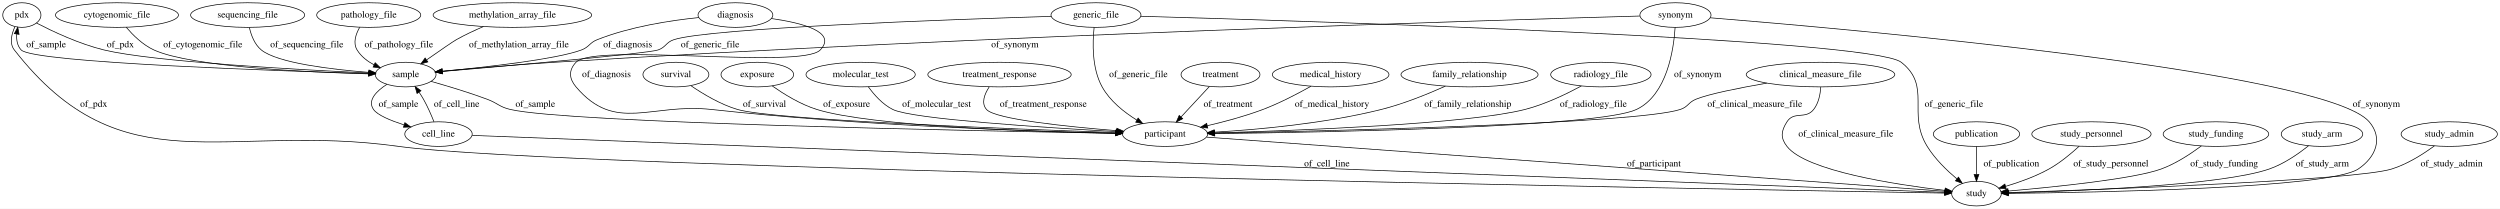
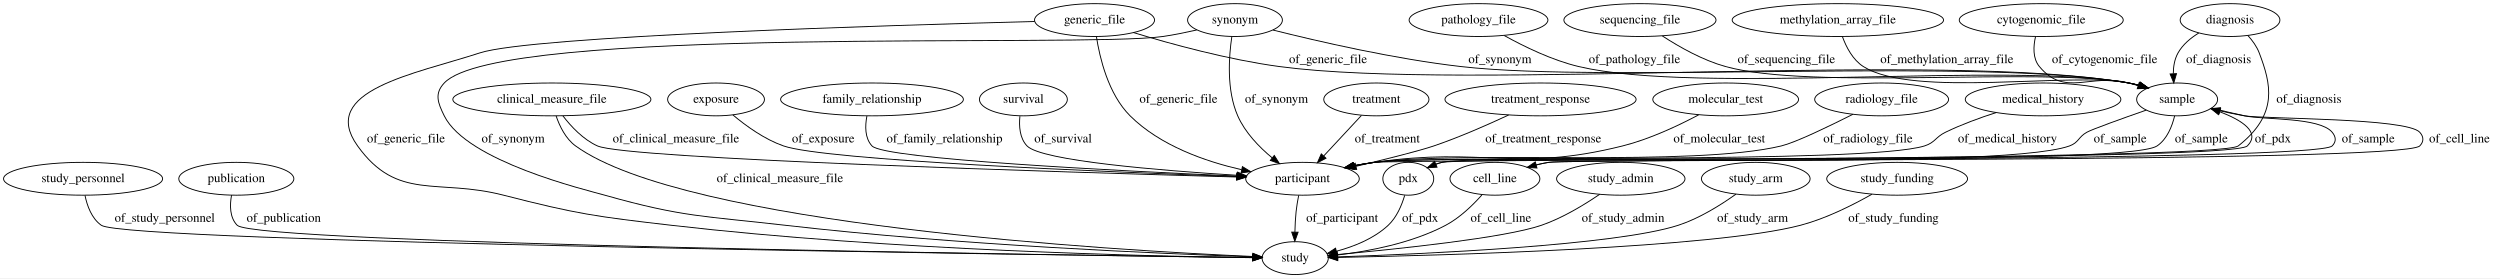
- <svg xmlns="http://www.w3.org/2000/svg" width="3654pt" height="305pt" viewBox="0.00 0.00 3654.14 305.00">
+ <svg xmlns="http://www.w3.org/2000/svg" width="2741pt" height="305pt" viewBox="0.00 0.00 2741.09 305.00">
  <g id="graph0" class="graph" transform="scale(1 1) rotate(0) translate(4 301)">
-     <polygon fill="#ffffff" stroke="transparent" points="-4,4 -4,-301 3650.141,-301 3650.141,4 -4,4" />
+     <polygon fill="#ffffff" stroke="transparent" points="-4,4 -4,-301 2737.092,-301 2737.092,4 -4,4" />
    <g id="node1" class="node">
-       <ellipse fill="none" stroke="#000000" cx="1779.947" cy="-192" rx="57.69" ry="18" />
-       <text text-anchor="middle" x="1779.947" y="-188.3" font-family="Times,serif" font-size="14.00" fill="#000000">treatment</text>
+       <ellipse fill="none" stroke="#000000" cx="2383.092" cy="-192" rx="44.393" ry="18" />
+       <text text-anchor="middle" x="2383.092" y="-188.3" font-family="Times,serif" font-size="14.00" fill="#000000">sample</text>
+     </g>
+     <g id="node2" class="node">
+       <ellipse fill="none" stroke="#000000" cx="1540.092" cy="-105" rx="27.895" ry="18" />
+       <text text-anchor="middle" x="1540.092" y="-101.3" font-family="Times,serif" font-size="14.00" fill="#000000">pdx</text>
+     </g>
+     <g id="edge29" class="edge">
+       <path fill="none" stroke="#000000" d="M2380.351,-173.973C2377.576,-162.472 2372.046,-148.386 2361.092,-141 2324.97,-116.644 1619.433,-133.266 1577.092,-123 1574.892,-122.467 1572.67,-121.79 1570.465,-121.012" />
+       <polygon fill="#000000" stroke="#000000" points="1571.605,-117.696 1561.027,-117.101 1568.925,-124.163 1571.605,-117.696" />
+       <text text-anchor="middle" x="2409.592" y="-144.8" font-family="Times,serif" font-size="14.00" fill="#000000">of_sample</text>
+     </g>
+     <g id="node3" class="node">
+       <ellipse fill="none" stroke="#000000" cx="1635.092" cy="-105" rx="49.291" ry="18" />
+       <text text-anchor="middle" x="1635.092" y="-101.3" font-family="Times,serif" font-size="14.00" fill="#000000">cell_line</text>
+     </g>
+     <g id="edge30" class="edge">
+       <path fill="none" stroke="#000000" d="M2420.649,-182.454C2432.299,-179.604 2445.2,-176.559 2457.092,-174 2478.311,-169.433 2539.231,-172.702 2553.092,-156 2557.35,-150.87 2557.757,-145.763 2553.092,-141 2536.394,-123.948 1717.659,-126.768 1694.092,-123 1689.629,-122.287 1685.034,-121.319 1680.472,-120.201" />
+       <polygon fill="#000000" stroke="#000000" points="1681.167,-116.763 1670.601,-117.552 1679.353,-123.524 1681.167,-116.763" />
+       <text text-anchor="middle" x="2592.592" y="-144.8" font-family="Times,serif" font-size="14.00" fill="#000000">of_sample</text>
+     </g>
+     <g id="node19" class="node">
+       <ellipse fill="none" stroke="#000000" cx="1424.092" cy="-105" rx="62.289" ry="18" />
+       <text text-anchor="middle" x="1424.092" y="-101.3" font-family="Times,serif" font-size="14.00" fill="#000000">participant</text>
+     </g>
+     <g id="edge31" class="edge">
+       <path fill="none" stroke="#000000" d="M2349.309,-180.312C2323.042,-171.125 2290.083,-159.339 2284.092,-156 2274.695,-150.762 2275.214,-144.648 2265.092,-141 2185.42,-112.282 1587.134,-133.46 1503.092,-123 1495.619,-122.07 1487.816,-120.742 1480.148,-119.222" />
+       <polygon fill="#000000" stroke="#000000" points="1480.691,-115.76 1470.185,-117.132 1479.254,-122.611 1480.691,-115.76" />
+       <text text-anchor="middle" x="2320.592" y="-144.8" font-family="Times,serif" font-size="14.00" fill="#000000">of_sample</text>
+     </g>
+     <g id="edge11" class="edge">
+       <path fill="none" stroke="#000000" d="M1561.025,-117.111C1566.125,-119.513 1571.676,-121.694 1577.092,-123 1600.942,-128.75 2442.923,-123.477 2460.092,-141 2475.002,-156.217 2453.695,-169.376 2429.748,-178.514" />
+       <polygon fill="#000000" stroke="#000000" points="2428.394,-175.281 2420.15,-181.936 2430.745,-181.875 2428.394,-175.281" />
+       <text text-anchor="middle" x="2488.092" y="-144.8" font-family="Times,serif" font-size="14.00" fill="#000000">of_pdx</text>
+     </g>
+     <g id="node17" class="node">
+       <ellipse fill="none" stroke="#000000" cx="1416.092" cy="-18" rx="36.294" ry="18" />
+       <text text-anchor="middle" x="1416.092" y="-14.3" font-family="Times,serif" font-size="14.00" fill="#000000">study</text>
+     </g>
+     <g id="edge10" class="edge">
+       <path fill="none" stroke="#000000" d="M1536.154,-86.811C1532.952,-75.977 1527.393,-62.69 1518.092,-54 1502.551,-39.48 1480.796,-30.762 1461.368,-25.553" />
+       <polygon fill="#000000" stroke="#000000" points="1462.011,-22.108 1451.466,-23.137 1460.352,-28.908 1462.011,-22.108" />
+       <text text-anchor="middle" x="1553.092" y="-57.8" font-family="Times,serif" font-size="14.00" fill="#000000">of_pdx</text>
+     </g>
+     <g id="edge13" class="edge">
+       <path fill="none" stroke="#000000" d="M1670.6,-117.564C1678.256,-119.784 1686.371,-121.774 1694.092,-123 1720.296,-127.161 2630.509,-122.063 2649.092,-141 2653.762,-145.758 2653.581,-151.071 2649.092,-156 2634.666,-171.842 2478.224,-170.458 2457.092,-174 2448.281,-175.477 2438.966,-177.428 2430.026,-179.5" />
+       <polygon fill="#000000" stroke="#000000" points="2429.048,-176.136 2420.14,-181.872 2430.681,-182.942 2429.048,-176.136" />
+       <text text-anchor="middle" x="2692.592" y="-144.8" font-family="Times,serif" font-size="14.00" fill="#000000">of_cell_line</text>
+     </g>
+     <g id="edge12" class="edge">
+       <path fill="none" stroke="#000000" d="M1620.843,-87.285C1610.871,-76.071 1596.601,-62.189 1581.092,-54 1544.085,-34.459 1497.052,-25.517 1462.677,-21.43" />
+       <polygon fill="#000000" stroke="#000000" points="1462.762,-17.918 1452.44,-20.311 1462.001,-24.877 1462.762,-17.918" />
+       <text text-anchor="middle" x="1641.592" y="-57.8" font-family="Times,serif" font-size="14.00" fill="#000000">of_cell_line</text>
+     </g>
+     <g id="node4" class="node">
+       <ellipse fill="none" stroke="#000000" cx="2236.092" cy="-192" rx="85.285" ry="18" />
+       <text text-anchor="middle" x="2236.092" y="-188.3" font-family="Times,serif" font-size="14.00" fill="#000000">medical_history</text>
+     </g>
+     <g id="edge19" class="edge">
+       <path fill="none" stroke="#000000" d="M2184.696,-177.622C2166.714,-171.836 2146.642,-164.504 2129.092,-156 2118.11,-150.678 2117.737,-144.652 2106.092,-141 2042.133,-120.944 1569.583,-131.486 1503.092,-123 1495.719,-122.059 1488.023,-120.74 1480.453,-119.238" />
+       <polygon fill="#000000" stroke="#000000" points="1481.115,-115.801 1470.61,-117.175 1479.679,-122.652 1481.115,-115.801" />
+       <text text-anchor="middle" x="2197.092" y="-144.8" font-family="Times,serif" font-size="14.00" fill="#000000">of_medical_history</text>
+     </g>
+     <g id="node5" class="node">
+       <ellipse fill="none" stroke="#000000" cx="781.092" cy="-192" rx="53.091" ry="18" />
+       <text text-anchor="middle" x="781.092" y="-188.3" font-family="Times,serif" font-size="14.00" fill="#000000">exposure</text>
+     </g>
+     <g id="edge9" class="edge">
+       <path fill="none" stroke="#000000" d="M799.591,-174.979C813.677,-163.148 834.156,-148.249 855.092,-141 900.832,-125.164 1208.868,-112.51 1351.665,-107.421" />
+       <polygon fill="#000000" stroke="#000000" points="1352.198,-110.905 1362.068,-107.054 1351.951,-103.909 1352.198,-110.905" />
+       <text text-anchor="middle" x="898.592" y="-144.8" font-family="Times,serif" font-size="14.00" fill="#000000">of_exposure</text>
+     </g>
+     <g id="node6" class="node">
+       <ellipse fill="none" stroke="#000000" cx="1617.092" cy="-279" rx="76.087" ry="18" />
+       <text text-anchor="middle" x="1617.092" y="-275.3" font-family="Times,serif" font-size="14.00" fill="#000000">pathology_file</text>
+     </g>
+     <g id="edge4" class="edge">
+       <path fill="none" stroke="#000000" d="M1645.345,-262.007C1666.907,-250.023 1697.797,-234.921 1727.092,-228 1857.561,-197.178 2198.166,-233.819 2330.092,-210 2333.801,-209.33 2337.602,-208.451 2341.383,-207.44" />
+       <polygon fill="#000000" stroke="#000000" points="2342.672,-210.708 2351.265,-204.512 2340.683,-203.997 2342.672,-210.708" />
+       <text text-anchor="middle" x="1788.092" y="-231.8" font-family="Times,serif" font-size="14.00" fill="#000000">of_pathology_file</text>
+     </g>
+     <g id="node7" class="node">
+       <ellipse fill="none" stroke="#000000" cx="87.092" cy="-105" rx="87.185" ry="18" />
+       <text text-anchor="middle" x="87.092" y="-101.3" font-family="Times,serif" font-size="14.00" fill="#000000">study_personnel</text>
+     </g>
+     <g id="edge34" class="edge">
+       <path fill="none" stroke="#000000" d="M89.179,-86.788C91.525,-75.363 96.507,-61.434 107.092,-54 133.446,-35.492 1139.118,-21.538 1369.434,-18.581" />
+       <polygon fill="#000000" stroke="#000000" points="1369.543,-22.081 1379.497,-18.453 1369.454,-15.081 1369.543,-22.081" />
+       <text text-anchor="middle" x="176.592" y="-57.8" font-family="Times,serif" font-size="14.00" fill="#000000">of_study_personnel</text>
+     </g>
+     <g id="node8" class="node">
+       <ellipse fill="none" stroke="#000000" cx="255.092" cy="-105" rx="63.089" ry="18" />
+       <text text-anchor="middle" x="255.092" y="-101.3" font-family="Times,serif" font-size="14.00" fill="#000000">publication</text>
+     </g>
+     <g id="edge28" class="edge">
+       <path fill="none" stroke="#000000" d="M249.873,-87.041C247.866,-76.017 247.749,-62.439 256.092,-54 275.987,-33.877 1154.693,-21.344 1369.221,-18.58" />
+       <polygon fill="#000000" stroke="#000000" points="1369.557,-22.076 1379.511,-18.449 1369.467,-15.077 1369.557,-22.076" />
+       <text text-anchor="middle" x="307.092" y="-57.8" font-family="Times,serif" font-size="14.00" fill="#000000">of_publication</text>
+     </g>
+     <g id="node9" class="node">
+       <ellipse fill="none" stroke="#000000" cx="952.092" cy="-192" rx="100.182" ry="18" />
+       <text text-anchor="middle" x="952.092" y="-188.3" font-family="Times,serif" font-size="14.00" fill="#000000">family_relationship</text>
+     </g>
+     <g id="edge33" class="edge">
+       <path fill="none" stroke="#000000" d="M946.501,-173.729C944.397,-162.864 944.148,-149.573 952.092,-141 965.468,-126.566 1223.117,-113.576 1351.975,-107.951" />
+       <polygon fill="#000000" stroke="#000000" points="1352.313,-111.439 1362.153,-107.51 1352.011,-104.446 1352.313,-111.439" />
+       <text text-anchor="middle" x="1031.592" y="-144.8" font-family="Times,serif" font-size="14.00" fill="#000000">of_family_relationship</text>
+     </g>
+     <g id="node10" class="node">
+       <ellipse fill="none" stroke="#000000" cx="601.092" cy="-192" rx="108.581" ry="18" />
+       <text text-anchor="middle" x="601.092" y="-188.3" font-family="Times,serif" font-size="14.00" fill="#000000">clinical_measure_file</text>
+     </g>
+     <g id="edge3" class="edge">
+       <path fill="none" stroke="#000000" d="M605.745,-173.865C609.591,-162.624 616.227,-148.872 627.092,-141 747.278,-53.923 1218.344,-26.463 1369.285,-19.808" />
+       <polygon fill="#000000" stroke="#000000" points="1369.75,-23.291 1379.59,-19.364 1369.449,-16.297 1369.75,-23.291" />
+       <text text-anchor="middle" x="851.092" y="-101.3" font-family="Times,serif" font-size="14.00" fill="#000000">of_clinical_measure_file</text>
+     </g>
+     <g id="edge2" class="edge">
+       <path fill="none" stroke="#000000" d="M613.214,-173.939C622.165,-162.266 635.475,-147.992 651.092,-141 682.721,-126.841 1165.592,-112.118 1351.708,-106.939" />
+       <polygon fill="#000000" stroke="#000000" points="1352.041,-110.432 1361.941,-106.656 1351.848,-103.434 1352.041,-110.432" />
+       <text text-anchor="middle" x="737.092" y="-144.8" font-family="Times,serif" font-size="14.00" fill="#000000">of_clinical_measure_file</text>
+     </g>
+     <g id="node11" class="node">
+       <ellipse fill="none" stroke="#000000" cx="1118.092" cy="-192" rx="48.192" ry="18" />
+       <text text-anchor="middle" x="1118.092" y="-188.3" font-family="Times,serif" font-size="14.00" fill="#000000">survival</text>
+     </g>
+     <g id="edge6" class="edge">
+       <path fill="none" stroke="#000000" d="M1114.283,-173.646C1113.162,-162.75 1113.972,-149.455 1122.092,-141 1137.798,-124.647 1268.387,-114.031 1352.623,-108.816" />
+       <polygon fill="#000000" stroke="#000000" points="1352.886,-112.307 1362.655,-108.207 1352.461,-105.32 1352.886,-112.307" />
+       <text text-anchor="middle" x="1161.592" y="-144.8" font-family="Times,serif" font-size="14.00" fill="#000000">of_survival</text>
+     </g>
+     <g id="node12" class="node">
+       <ellipse fill="none" stroke="#000000" cx="1773.092" cy="-105" rx="70.388" ry="18" />
+       <text text-anchor="middle" x="1773.092" y="-101.3" font-family="Times,serif" font-size="14.00" fill="#000000">study_admin</text>
+     </g>
+     <g id="edge35" class="edge">
+       <path fill="none" stroke="#000000" d="M1749.968,-87.988C1733.116,-76.48 1709.27,-61.975 1686.092,-54 1645.768,-40.126 1528.255,-27.933 1462.325,-21.938" />
+       <polygon fill="#000000" stroke="#000000" points="1462.479,-18.438 1452.207,-21.03 1461.853,-25.41 1462.479,-18.438" />
+       <text text-anchor="middle" x="1775.592" y="-57.8" font-family="Times,serif" font-size="14.00" fill="#000000">of_study_admin</text>
+     </g>
+     <g id="node13" class="node">
+       <ellipse fill="none" stroke="#000000" cx="1921.092" cy="-105" rx="59.59" ry="18" />
+       <text text-anchor="middle" x="1921.092" y="-101.3" font-family="Times,serif" font-size="14.00" fill="#000000">study_arm</text>
+     </g>
+     <g id="edge32" class="edge">
+       <path fill="none" stroke="#000000" d="M1899.369,-88.143C1882.952,-76.392 1859.343,-61.524 1836.092,-54 1767.721,-31.875 1557.078,-22.51 1462.686,-19.348" />
+       <polygon fill="#000000" stroke="#000000" points="1462.683,-15.846 1452.574,-19.018 1462.454,-22.842 1462.683,-15.846" />
+       <text text-anchor="middle" x="1917.592" y="-57.8" font-family="Times,serif" font-size="14.00" fill="#000000">of_study_arm</text>
+     </g>
+     <g id="node14" class="node">
+       <ellipse fill="none" stroke="#000000" cx="1196.092" cy="-279" rx="65.789" ry="18" />
+       <text text-anchor="middle" x="1196.092" y="-275.3" font-family="Times,serif" font-size="14.00" fill="#000000">generic_file</text>
+     </g>
+     <g id="edge21" class="edge">
+       <path fill="none" stroke="#000000" d="M1238.707,-265.287C1279.409,-252.91 1342.723,-235.526 1399.092,-228 1604.2,-200.614 2126.267,-245.695 2330.092,-210 2333.804,-209.35 2337.608,-208.484 2341.39,-207.482" />
+       <polygon fill="#000000" stroke="#000000" points="2342.673,-210.753 2351.275,-204.568 2340.694,-204.038 2342.673,-210.753" />
+       <text text-anchor="middle" x="1452.092" y="-231.8" font-family="Times,serif" font-size="14.00" fill="#000000">of_generic_file</text>
+     </g>
+     <g id="edge22" class="edge">
+       <path fill="none" stroke="#000000" d="M1130.415,-277.421C972.21,-273.344 578.852,-261.47 522.092,-243 450.92,-219.839 344.443,-201.8 388.092,-141 431.862,-80.033 475.401,-105.676 548.092,-87 628.562,-66.326 649.559,-63.535 732.092,-54 970.694,-26.434 1258.587,-19.956 1369.455,-18.45" />
+       <polygon fill="#000000" stroke="#000000" points="1369.67,-21.948 1379.624,-18.319 1369.58,-14.948 1369.67,-21.948" />
+       <text text-anchor="middle" x="441.092" y="-144.8" font-family="Times,serif" font-size="14.00" fill="#000000">of_generic_file</text>
+     </g>
+     <g id="edge23" class="edge">
+       <path fill="none" stroke="#000000" d="M1198.148,-260.926C1201.705,-237.792 1211.1,-197.859 1235.092,-174 1267.859,-141.416 1317.23,-124.083 1357.296,-114.939" />
+       <polygon fill="#000000" stroke="#000000" points="1358.229,-118.318 1367.266,-112.787 1356.752,-111.476 1358.229,-118.318" />
+       <text text-anchor="middle" x="1288.092" y="-188.3" font-family="Times,serif" font-size="14.00" fill="#000000">of_generic_file</text>
+     </g>
+     <g id="node15" class="node">
+       <ellipse fill="none" stroke="#000000" cx="1794.092" cy="-279" rx="83.386" ry="18" />
+       <text text-anchor="middle" x="1794.092" y="-275.3" font-family="Times,serif" font-size="14.00" fill="#000000">sequencing_file</text>
+     </g>
+     <g id="edge15" class="edge">
+       <path fill="none" stroke="#000000" d="M1818.678,-261.582C1836.901,-249.72 1862.854,-234.955 1888.092,-228 1982.863,-201.883 2233.449,-227.991 2330.092,-210 2333.747,-209.32 2337.492,-208.441 2341.22,-207.438" />
+       <polygon fill="#000000" stroke="#000000" points="2342.38,-210.745 2350.972,-204.545 2340.389,-204.034 2342.38,-210.745" />
+       <text text-anchor="middle" x="1954.592" y="-231.8" font-family="Times,serif" font-size="14.00" fill="#000000">of_sequencing_file</text>
+     </g>
+     <g id="node16" class="node">
+       <ellipse fill="none" stroke="#000000" cx="2441.092" cy="-279" rx="54.691" ry="18" />
+       <text text-anchor="middle" x="2441.092" y="-275.3" font-family="Times,serif" font-size="14.00" fill="#000000">diagnosis</text>
+     </g>
+     <g id="edge7" class="edge">
+       <path fill="none" stroke="#000000" d="M2406.801,-264.793C2397.849,-259.348 2389.267,-252.175 2384.092,-243 2380.264,-236.212 2378.949,-228.065 2378.873,-220.294" />
+       <polygon fill="#000000" stroke="#000000" points="2382.379,-220.267 2379.416,-210.095 2375.389,-219.895 2382.379,-220.267" />
+       <text text-anchor="middle" x="2428.592" y="-231.8" font-family="Times,serif" font-size="14.00" fill="#000000">of_diagnosis</text>
+     </g>
+     <g id="edge8" class="edge">
+       <path fill="none" stroke="#000000" d="M2460.634,-262.094C2465.669,-256.573 2470.418,-250.035 2473.092,-243 2485.923,-209.253 2494.696,-176.024 2450.092,-141 2429.399,-124.751 1529.209,-126.189 1503.092,-123 1495.617,-122.087 1487.812,-120.769 1480.144,-119.254" />
+       <polygon fill="#000000" stroke="#000000" points="1480.686,-115.792 1470.181,-117.169 1479.252,-122.644 1480.686,-115.792" />
+       <text text-anchor="middle" x="2527.592" y="-188.3" font-family="Times,serif" font-size="14.00" fill="#000000">of_diagnosis</text>
+     </g>
+     <g id="node18" class="node">
+       <ellipse fill="none" stroke="#000000" cx="1505.092" cy="-192" rx="57.69" ry="18" />
+       <text text-anchor="middle" x="1505.092" y="-188.3" font-family="Times,serif" font-size="14.00" fill="#000000">treatment</text>
+     </g>
+     <g id="edge24" class="edge">
+       <path fill="none" stroke="#000000" d="M1488.701,-174.394C1476.843,-161.659 1460.651,-144.267 1447.444,-130.081" />
+       <polygon fill="#000000" stroke="#000000" points="1449.835,-127.514 1440.459,-122.58 1444.712,-132.284 1449.835,-127.514" />
+       <text text-anchor="middle" x="1517.092" y="-144.8" font-family="Times,serif" font-size="14.00" fill="#000000">of_treatment</text>
+     </g>
+     <g id="edge14" class="edge">
+       <path fill="none" stroke="#000000" d="M1419.916,-86.778C1418.789,-81.113 1417.711,-74.825 1417.092,-69 1416.325,-61.782 1415.947,-53.957 1415.787,-46.655" />
+       <polygon fill="#000000" stroke="#000000" points="1419.285,-46.427 1415.689,-36.461 1412.286,-46.494 1419.285,-46.427" />
+       <text text-anchor="middle" x="1467.592" y="-57.8" font-family="Times,serif" font-size="14.00" fill="#000000">of_participant</text>
+     </g>
+     <g id="node20" class="node">
+       <ellipse fill="none" stroke="#000000" cx="2076.092" cy="-105" rx="77.187" ry="18" />
+       <text text-anchor="middle" x="2076.092" y="-101.3" font-family="Times,serif" font-size="14.00" fill="#000000">study_funding</text>
+     </g>
+     <g id="edge20" class="edge">
+       <path fill="none" stroke="#000000" d="M2048.44,-88.046C2027.688,-76.248 1998.142,-61.362 1970.092,-54 1874.829,-28.998 1578.595,-20.972 1462.98,-18.751" />
+       <polygon fill="#000000" stroke="#000000" points="1462.755,-15.247 1452.692,-18.56 1462.625,-22.245 1462.755,-15.247" />
+       <text text-anchor="middle" x="2072.092" y="-57.8" font-family="Times,serif" font-size="14.00" fill="#000000">of_study_funding</text>
+     </g>
+     <g id="node21" class="node">
+       <ellipse fill="none" stroke="#000000" cx="1685.092" cy="-192" rx="104.782" ry="18" />
+       <text text-anchor="middle" x="1685.092" y="-188.3" font-family="Times,serif" font-size="14.00" fill="#000000">treatment_response</text>
+     </g>
+     <g id="edge17" class="edge">
+       <path fill="none" stroke="#000000" d="M1650.11,-174.929C1627.17,-164.192 1596.306,-150.602 1568.092,-141 1552.229,-135.602 1515.323,-126.398 1482.846,-118.648" />
+       <polygon fill="#000000" stroke="#000000" points="1483.475,-115.2 1472.937,-116.295 1481.858,-122.011 1483.475,-115.2" />
+       <text text-anchor="middle" x="1688.092" y="-144.8" font-family="Times,serif" font-size="14.00" fill="#000000">of_treatment_response</text>
+     </g>
+     <g id="node22" class="node">
+       <ellipse fill="none" stroke="#000000" cx="2011.092" cy="-279" rx="115.88" ry="18" />
+       <text text-anchor="middle" x="2011.092" y="-275.3" font-family="Times,serif" font-size="14.00" fill="#000000">methylation_array_file</text>
+     </g>
+     <g id="edge16" class="edge">
+       <path fill="none" stroke="#000000" d="M2016.135,-260.738C2020.314,-249.292 2027.492,-235.358 2039.092,-228 2093.805,-193.297 2266.525,-222.528 2330.092,-210 2333.739,-209.281 2337.479,-208.375 2341.204,-207.355" />
+       <polygon fill="#000000" stroke="#000000" points="2342.376,-210.657 2350.95,-204.433 2340.366,-203.952 2342.376,-210.657" />
+       <text text-anchor="middle" x="2130.592" y="-231.8" font-family="Times,serif" font-size="14.00" fill="#000000">of_methylation_array_file</text>
+     </g>
+     <g id="node23" class="node">
+       <ellipse fill="none" stroke="#000000" cx="1888.092" cy="-192" rx="79.886" ry="18" />
+       <text text-anchor="middle" x="1888.092" y="-188.3" font-family="Times,serif" font-size="14.00" fill="#000000">molecular_test</text>
+     </g>
+     <g id="edge18" class="edge">
+       <path fill="none" stroke="#000000" d="M1858.464,-175.077C1836.267,-163.295 1804.743,-148.414 1775.092,-141 1657.557,-111.611 1622.973,-140.512 1503.092,-123 1495.915,-121.952 1488.425,-120.595 1481.037,-119.098" />
+       <polygon fill="#000000" stroke="#000000" points="1481.576,-115.634 1471.068,-116.984 1480.124,-122.482 1481.576,-115.634" />
+       <text text-anchor="middle" x="1881.092" y="-144.8" font-family="Times,serif" font-size="14.00" fill="#000000">of_molecular_test</text>
+     </g>
+     <g id="node24" class="node">
+       <ellipse fill="none" stroke="#000000" cx="2059.092" cy="-192" rx="73.387" ry="18" />
+       <text text-anchor="middle" x="2059.092" y="-188.3" font-family="Times,serif" font-size="14.00" fill="#000000">radiology_file</text>
+     </g>
+     <g id="edge5" class="edge">
+       <path fill="none" stroke="#000000" d="M2027.602,-175.714C2000.979,-162.262 1964.744,-144.785 1949.092,-141 1852.679,-117.688 1601.419,-136.073 1503.092,-123 1495.724,-122.02 1488.031,-120.678 1480.462,-119.165" />
+       <polygon fill="#000000" stroke="#000000" points="1481.127,-115.728 1470.621,-117.093 1479.685,-122.578 1481.127,-115.728" />
+       <text text-anchor="middle" x="2044.092" y="-144.8" font-family="Times,serif" font-size="14.00" fill="#000000">of_radiology_file</text>
+     </g>
+     <g id="node25" class="node">
+       <ellipse fill="none" stroke="#000000" cx="2234.092" cy="-279" rx="89.885" ry="18" />
+       <text text-anchor="middle" x="2234.092" y="-275.3" font-family="Times,serif" font-size="14.00" fill="#000000">cytogenomic_file</text>
+     </g>
+     <g id="edge1" class="edge">
+       <path fill="none" stroke="#000000" d="M2227.87,-261.02C2225.372,-250.265 2224.606,-236.987 2232.092,-228 2260.437,-193.975 2287.235,-221.15 2330.092,-210 2333.438,-209.13 2336.878,-208.153 2340.32,-207.118" />
+       <polygon fill="#000000" stroke="#000000" points="2341.471,-210.425 2349.955,-204.079 2339.365,-203.749 2341.471,-210.425" />
+       <text text-anchor="middle" x="2303.592" y="-231.8" font-family="Times,serif" font-size="14.00" fill="#000000">of_cytogenomic_file</text>
    </g>
    <g id="node26" class="node">
-       <ellipse fill="none" stroke="#000000" cx="1698.947" cy="-105" rx="62.289" ry="18" />
-       <text text-anchor="middle" x="1698.947" y="-101.3" font-family="Times,serif" font-size="14.00" fill="#000000">participant</text>
-     </g>
-     <g id="edge33" class="edge">
-       <path fill="none" stroke="#000000" d="M1763.556,-174.394C1751.699,-161.659 1735.506,-144.267 1722.299,-130.081" />
-       <polygon fill="#000000" stroke="#000000" points="1724.691,-127.514 1715.315,-122.58 1719.567,-132.284 1724.691,-127.514" />
-       <text text-anchor="middle" x="1790.947" y="-144.8" font-family="Times,serif" font-size="14.00" fill="#000000">of_treatment</text>
-     </g>
-     <g id="node2" class="node">
-       <ellipse fill="none" stroke="#000000" cx="1070.947" cy="-279" rx="54.691" ry="18" />
-       <text text-anchor="middle" x="1070.947" y="-275.3" font-family="Times,serif" font-size="14.00" fill="#000000">diagnosis</text>
-     </g>
-     <g id="node6" class="node">
-       <ellipse fill="none" stroke="#000000" cx="588.947" cy="-192" rx="44.393" ry="18" />
-       <text text-anchor="middle" x="588.947" y="-188.3" font-family="Times,serif" font-size="14.00" fill="#000000">sample</text>
-     </g>
-     <g id="edge17" class="edge">
-       <path fill="none" stroke="#000000" d="M1017.465,-275.337C975.799,-271.106 917.135,-262.087 868.947,-243 857.601,-238.506 857.375,-232.282 845.947,-228 809.78,-214.447 706.779,-202.9 642.69,-196.751" />
-       <polygon fill="#000000" stroke="#000000" points="642.652,-193.232 632.367,-195.775 641.993,-200.201 642.652,-193.232" />
-       <text text-anchor="middle" x="913.447" y="-231.8" font-family="Times,serif" font-size="14.00" fill="#000000">of_diagnosis</text>
-     </g>
-     <g id="edge18" class="edge">
-       <path fill="none" stroke="#000000" d="M1123.536,-273.9C1167.787,-267.666 1220.13,-254.484 1194.947,-228 1167.58,-199.217 865.316,-238.783 837.947,-210 826.922,-198.405 827.606,-186.208 837.947,-174 895.613,-105.928 947.27,-150.767 1035.947,-141 1249.712,-117.456 1504.024,-109.109 1626.256,-106.312" />
-       <polygon fill="#000000" stroke="#000000" points="1626.683,-109.804 1636.603,-106.082 1626.527,-102.806 1626.683,-109.804" />
-       <text text-anchor="middle" x="882.447" y="-188.3" font-family="Times,serif" font-size="14.00" fill="#000000">of_diagnosis</text>
-     </g>
-     <g id="node3" class="node">
-       <ellipse fill="none" stroke="#000000" cx="1940.947" cy="-192" rx="85.285" ry="18" />
-       <text text-anchor="middle" x="1940.947" y="-188.3" font-family="Times,serif" font-size="14.00" fill="#000000">medical_history</text>
-     </g>
-     <g id="edge8" class="edge">
-       <path fill="none" stroke="#000000" d="M1912.297,-175.012C1892.949,-164.104 1866.546,-150.291 1841.947,-141 1815.942,-131.177 1786.27,-123.21 1760.72,-117.292" />
-       <polygon fill="#000000" stroke="#000000" points="1761.307,-113.837 1750.782,-115.044 1759.763,-120.664 1761.307,-113.837" />
-       <text text-anchor="middle" x="1942.947" y="-144.8" font-family="Times,serif" font-size="14.00" fill="#000000">of_medical_history</text>
-     </g>
-     <g id="node4" class="node">
-       <ellipse fill="none" stroke="#000000" cx="27.948" cy="-279" rx="27.895" ry="18" />
-       <text text-anchor="middle" x="27.948" y="-275.3" font-family="Times,serif" font-size="14.00" fill="#000000">pdx</text>
-     </g>
-     <g id="edge14" class="edge">
-       <path fill="none" stroke="#000000" d="M49.318,-267.342C72.758,-255.178 111.855,-236.693 147.947,-228 219.969,-210.654 433.797,-199.011 534.868,-194.323" />
-       <polygon fill="#000000" stroke="#000000" points="535.043,-197.819 544.872,-193.865 534.722,-190.826 535.043,-197.819" />
-       <text text-anchor="middle" x="171.947" y="-231.8" font-family="Times,serif" font-size="14.00" fill="#000000">of_pdx</text>
-     </g>
-     <g id="node18" class="node">
-       <ellipse fill="none" stroke="#000000" cx="2884.948" cy="-18" rx="36.294" ry="18" />
-       <text text-anchor="middle" x="2884.948" y="-14.3" font-family="Times,serif" font-size="14.00" fill="#000000">study</text>
-     </g>
-     <g id="edge13" class="edge">
-       <path fill="none" stroke="#000000" d="M17.747,-261.812C12.846,-251.095 9.482,-237.57 16.948,-228 175.343,-24.956 323.902,-122.609 578.947,-87 810,-54.741 2530.534,-24.048 2837.996,-18.79" />
-       <polygon fill="#000000" stroke="#000000" points="2838.394,-22.284 2848.332,-18.614 2838.274,-15.285 2838.394,-22.284" />
-       <text text-anchor="middle" x="132.947" y="-144.8" font-family="Times,serif" font-size="14.00" fill="#000000">of_pdx</text>
-     </g>
-     <g id="node5" class="node">
-       <ellipse fill="none" stroke="#000000" cx="2143.948" cy="-192" rx="100.182" ry="18" />
-       <text text-anchor="middle" x="2143.948" y="-188.3" font-family="Times,serif" font-size="14.00" fill="#000000">family_relationship</text>
-     </g>
-     <g id="edge31" class="edge">
-       <path fill="none" stroke="#000000" d="M2108.639,-175.112C2083.17,-163.663 2047.657,-149.177 2014.947,-141 1932.829,-120.472 1835.745,-111.62 1771.066,-107.821" />
-       <polygon fill="#000000" stroke="#000000" points="1771.152,-104.321 1760.971,-107.254 1770.759,-111.31 1771.152,-104.321" />
-       <text text-anchor="middle" x="2141.448" y="-144.8" font-family="Times,serif" font-size="14.00" fill="#000000">of_family_relationship</text>
-     </g>
-     <g id="edge22" class="edge">
-       <path fill="none" stroke="#000000" d="M544.592,-193.203C414.937,-196.932 44.589,-209.192 26.948,-228 21.176,-234.153 19.838,-242.79 20.434,-251.208" />
-       <polygon fill="#000000" stroke="#000000" points="16.988,-251.828 21.951,-261.189 23.908,-250.776 16.988,-251.828" />
-       <text text-anchor="middle" x="63.447" y="-231.8" font-family="Times,serif" font-size="14.00" fill="#000000">of_sample</text>
-     </g>
-     <g id="node9" class="node">
-       <ellipse fill="none" stroke="#000000" cx="636.947" cy="-105" rx="49.291" ry="18" />
-       <text text-anchor="middle" x="636.947" y="-101.3" font-family="Times,serif" font-size="14.00" fill="#000000">cell_line</text>
-     </g>
-     <g id="edge23" class="edge">
-       <path fill="none" stroke="#000000" d="M561.515,-177.77C546.49,-168.027 532.644,-154.475 541.947,-141 547.631,-132.768 566.931,-124.763 586.664,-118.4" />
-       <polygon fill="#000000" stroke="#000000" points="587.807,-121.71 596.329,-115.414 585.741,-115.022 587.807,-121.71" />
-       <text text-anchor="middle" x="578.447" y="-144.8" font-family="Times,serif" font-size="14.00" fill="#000000">of_sample</text>
-     </g>
-     <g id="edge21" class="edge">
-       <path fill="none" stroke="#000000" d="M626.053,-182.033C649.725,-175.366 680.925,-166.006 707.947,-156 723.436,-150.265 725.853,-144.71 741.947,-141 827.087,-121.375 1417.624,-109.707 1626.194,-106.16" />
-       <polygon fill="#000000" stroke="#000000" points="1626.487,-109.656 1636.426,-105.987 1626.368,-102.657 1626.487,-109.656" />
-       <text text-anchor="middle" x="778.447" y="-144.8" font-family="Times,serif" font-size="14.00" fill="#000000">of_sample</text>
-     </g>
-     <g id="node7" class="node">
-       <ellipse fill="none" stroke="#000000" cx="2335.948" cy="-192" rx="73.387" ry="18" />
-       <text text-anchor="middle" x="2335.948" y="-188.3" font-family="Times,serif" font-size="14.00" fill="#000000">radiology_file</text>
-     </g>
-     <g id="edge19" class="edge">
-       <path fill="none" stroke="#000000" d="M2307.336,-175.339C2285.526,-163.524 2254.335,-148.489 2224.948,-141 2141.262,-119.675 1895.167,-110.228 1771.55,-106.735" />
-       <polygon fill="#000000" stroke="#000000" points="1771.514,-103.232 1761.421,-106.454 1771.32,-110.23 1771.514,-103.232" />
-       <text text-anchor="middle" x="2324.948" y="-144.8" font-family="Times,serif" font-size="14.00" fill="#000000">of_radiology_file</text>
-     </g>
-     <g id="node8" class="node">
-       <ellipse fill="none" stroke="#000000" cx="2884.948" cy="-105" rx="63.089" ry="18" />
-       <text text-anchor="middle" x="2884.948" y="-101.3" font-family="Times,serif" font-size="14.00" fill="#000000">publication</text>
+       <ellipse fill="none" stroke="#000000" cx="1350.092" cy="-279" rx="51.991" ry="18" />
+       <text text-anchor="middle" x="1350.092" y="-275.3" font-family="Times,serif" font-size="14.00" fill="#000000">synonym</text>
+     </g>
+     <g id="edge25" class="edge">
+       <path fill="none" stroke="#000000" d="M1391.85,-268.034C1440.846,-255.724 1524.722,-236.378 1598.092,-228 1759.757,-209.539 2169.89,-238.489 2330.092,-210 2333.803,-209.34 2337.605,-208.467 2341.387,-207.461" />
+       <polygon fill="#000000" stroke="#000000" points="2342.672,-210.731 2351.27,-204.54 2340.688,-204.018 2342.672,-210.731" />
+       <text text-anchor="middle" x="1640.592" y="-231.8" font-family="Times,serif" font-size="14.00" fill="#000000">of_synonym</text>
    </g>
    <g id="edge26" class="edge">
-       <path fill="none" stroke="#000000" d="M2884.948,-86.974C2884.948,-75.192 2884.948,-59.561 2884.948,-46.158" />
-       <polygon fill="#000000" stroke="#000000" points="2888.448,-46.003 2884.948,-36.003 2881.448,-46.003 2888.448,-46.003" />
-       <text text-anchor="middle" x="2935.948" y="-57.8" font-family="Times,serif" font-size="14.00" fill="#000000">of_publication</text>
-     </g>
-     <g id="edge34" class="edge">
-       <path fill="none" stroke="#000000" d="M630.331,-122.924C626.37,-132.914 620.946,-145.434 614.947,-156 612.991,-159.446 610.771,-162.96 608.474,-166.376" />
-       <polygon fill="#000000" stroke="#000000" points="605.601,-164.376 602.707,-174.568 611.325,-168.406 605.601,-164.376" />
-       <text text-anchor="middle" x="663.447" y="-144.8" font-family="Times,serif" font-size="14.00" fill="#000000">of_cell_line</text>
-     </g>
-     <g id="edge35" class="edge">
-       <path fill="none" stroke="#000000" d="M686.255,-103.092C984.702,-91.541 2546.446,-31.1 2838.035,-19.816" />
-       <polygon fill="#000000" stroke="#000000" points="2838.402,-23.304 2848.259,-19.42 2838.131,-16.309 2838.402,-23.304" />
-       <text text-anchor="middle" x="1935.447" y="-57.8" font-family="Times,serif" font-size="14.00" fill="#000000">of_cell_line</text>
-     </g>
-     <g id="node10" class="node">
-       <ellipse fill="none" stroke="#000000" cx="3052.948" cy="-105" rx="87.185" ry="18" />
-       <text text-anchor="middle" x="3052.948" y="-101.3" font-family="Times,serif" font-size="14.00" fill="#000000">study_personnel</text>
-     </g>
-     <g id="edge12" class="edge">
-       <path fill="none" stroke="#000000" d="M3034.98,-87.237C3023.247,-76.428 3007.145,-63.015 2990.948,-54 2971.19,-43.003 2947.497,-34.566 2927.527,-28.634" />
-       <polygon fill="#000000" stroke="#000000" points="2928.338,-25.226 2917.761,-25.841 2926.414,-31.956 2928.338,-25.226" />
-       <text text-anchor="middle" x="3081.448" y="-57.8" font-family="Times,serif" font-size="14.00" fill="#000000">of_study_personnel</text>
-     </g>
-     <g id="node11" class="node">
-       <ellipse fill="none" stroke="#000000" cx="983.947" cy="-192" rx="48.192" ry="18" />
-       <text text-anchor="middle" x="983.947" y="-188.3" font-family="Times,serif" font-size="14.00" fill="#000000">survival</text>
-     </g>
-     <g id="edge10" class="edge">
-       <path fill="none" stroke="#000000" d="M1005.947,-175.701C1023.412,-163.744 1048.968,-148.36 1073.947,-141 1125.7,-125.751 1473.177,-112.499 1626.495,-107.321" />
-       <polygon fill="#000000" stroke="#000000" points="1626.872,-110.81 1636.749,-106.977 1626.638,-103.814 1626.872,-110.81" />
-       <text text-anchor="middle" x="1113.447" y="-144.8" font-family="Times,serif" font-size="14.00" fill="#000000">of_survival</text>
-     </g>
-     <g id="node12" class="node">
-       <ellipse fill="none" stroke="#000000" cx="534.947" cy="-279" rx="76.087" ry="18" />
-       <text text-anchor="middle" x="534.947" y="-275.3" font-family="Times,serif" font-size="14.00" fill="#000000">pathology_file</text>
-     </g>
-     <g id="edge29" class="edge">
-       <path fill="none" stroke="#000000" d="M521.759,-261.135C515.946,-250.93 511.695,-238.18 517.947,-228 523.762,-218.533 532.926,-211.461 542.763,-206.215" />
-       <polygon fill="#000000" stroke="#000000" points="544.363,-209.33 551.909,-201.893 541.372,-203.001 544.363,-209.33" />
-       <text text-anchor="middle" x="578.947" y="-231.8" font-family="Times,serif" font-size="14.00" fill="#000000">of_pathology_file</text>
-     </g>
-     <g id="node13" class="node">
-       <ellipse fill="none" stroke="#000000" cx="1102.947" cy="-192" rx="53.091" ry="18" />
-       <text text-anchor="middle" x="1102.947" y="-188.3" font-family="Times,serif" font-size="14.00" fill="#000000">exposure</text>
+       <path fill="none" stroke="#000000" d="M1308.097,-268.125C1296.206,-265.403 1283.203,-262.76 1271.092,-261 1184.266,-248.381 543.096,-274.013 483.092,-210 472.15,-198.327 476.016,-188.35 483.092,-174 507.747,-124.001 638.173,-92.912 659.092,-87 744.944,-62.739 768.465,-64.213 857.092,-54 1046.358,-32.19 1273.311,-22.678 1369.432,-19.414" />
+       <polygon fill="#000000" stroke="#000000" points="1369.804,-22.904 1379.682,-19.073 1369.571,-15.908 1369.804,-22.904" />
+       <text text-anchor="middle" x="558.592" y="-144.8" font-family="Times,serif" font-size="14.00" fill="#000000">of_synonym</text>
    </g>
    <g id="edge27" class="edge">
-       <path fill="none" stroke="#000000" d="M1124.857,-175.292C1141.688,-163.454 1166.032,-148.409 1189.947,-141 1269.294,-116.419 1505.538,-108.533 1626.226,-106.073" />
-       <polygon fill="#000000" stroke="#000000" points="1626.549,-109.567 1636.478,-105.871 1626.411,-102.569 1626.549,-109.567" />
-       <text text-anchor="middle" x="1233.447" y="-144.8" font-family="Times,serif" font-size="14.00" fill="#000000">of_exposure</text>
-     </g>
-     <g id="node14" class="node">
-       <ellipse fill="none" stroke="#000000" cx="1253.947" cy="-192" rx="79.886" ry="18" />
-       <text text-anchor="middle" x="1253.947" y="-188.3" font-family="Times,serif" font-size="14.00" fill="#000000">molecular_test</text>
-     </g>
-     <g id="edge28" class="edge">
-       <path fill="none" stroke="#000000" d="M1265.201,-174.167C1273.552,-162.596 1286.045,-148.35 1300.947,-141 1329.429,-126.953 1520.757,-114.584 1627.424,-108.678" />
-       <polygon fill="#000000" stroke="#000000" points="1627.68,-112.17 1637.474,-108.127 1627.297,-105.18 1627.68,-112.17" />
-       <text text-anchor="middle" x="1364.947" y="-144.8" font-family="Times,serif" font-size="14.00" fill="#000000">of_molecular_test</text>
-     </g>
-     <g id="node15" class="node">
-       <ellipse fill="none" stroke="#000000" cx="1597.947" cy="-279" rx="65.789" ry="18" />
-       <text text-anchor="middle" x="1597.947" y="-275.3" font-family="Times,serif" font-size="14.00" fill="#000000">generic_file</text>
-     </g>
-     <g id="edge3" class="edge">
-       <path fill="none" stroke="#000000" d="M1532.668,-277.09C1384.627,-272.486 1032.257,-259.895 980.947,-243 969.356,-239.183 969.463,-232.042 957.947,-228 943.301,-222.859 741.168,-205.022 642.447,-196.543" />
-       <polygon fill="#000000" stroke="#000000" points="642.63,-193.046 632.368,-195.679 642.032,-200.021 642.63,-193.046" />
-       <text text-anchor="middle" x="1033.947" y="-231.8" font-family="Times,serif" font-size="14.00" fill="#000000">of_generic_file</text>
-     </g>
-     <g id="edge1" class="edge">
-       <path fill="none" stroke="#000000" d="M1663.483,-277.212C1904.626,-270.371 2730.949,-244.491 2774.948,-210 2819.977,-174.701 2782.888,-135.684 2812.948,-87 2824.229,-68.728 2841.48,-51.965 2856.268,-39.537" />
-       <polygon fill="#000000" stroke="#000000" points="2858.632,-42.126 2864.176,-33.097 2854.212,-36.698 2858.632,-42.126" />
-       <text text-anchor="middle" x="2851.948" y="-144.8" font-family="Times,serif" font-size="14.00" fill="#000000">of_generic_file</text>
-     </g>
-     <g id="edge2" class="edge">
-       <path fill="none" stroke="#000000" d="M1595.246,-261.009C1592.855,-239.018 1591.773,-201.36 1606.947,-174 1618.4,-153.351 1638.907,-137.054 1657.658,-125.495" />
-       <polygon fill="#000000" stroke="#000000" points="1659.544,-128.446 1666.391,-120.362 1655.997,-122.412 1659.544,-128.446" />
-       <text text-anchor="middle" x="1659.947" y="-188.3" font-family="Times,serif" font-size="14.00" fill="#000000">of_generic_file</text>
-     </g>
-     <g id="node16" class="node">
-       <ellipse fill="none" stroke="#000000" cx="3234.948" cy="-105" rx="77.187" ry="18" />
-       <text text-anchor="middle" x="3234.948" y="-101.3" font-family="Times,serif" font-size="14.00" fill="#000000">study_funding</text>
-     </g>
-     <g id="edge30" class="edge">
-       <path fill="none" stroke="#000000" d="M3213.568,-87.699C3198.191,-76.212 3176.454,-61.852 3154.948,-54 3114.89,-39.376 2997.267,-27.489 2931.25,-21.742" />
-       <polygon fill="#000000" stroke="#000000" points="2931.38,-18.24 2921.118,-20.872 2930.782,-25.215 2931.38,-18.24" />
-       <text text-anchor="middle" x="3246.948" y="-57.8" font-family="Times,serif" font-size="14.00" fill="#000000">of_study_funding</text>
-     </g>
-     <g id="node17" class="node">
-       <ellipse fill="none" stroke="#000000" cx="3389.948" cy="-105" rx="59.59" ry="18" />
-       <text text-anchor="middle" x="3389.948" y="-101.3" font-family="Times,serif" font-size="14.00" fill="#000000">study_arm</text>
-     </g>
-     <g id="edge32" class="edge">
-       <path fill="none" stroke="#000000" d="M3370.221,-87.864C3355.493,-76.139 3334.303,-61.421 3312.948,-54 3243.614,-29.906 3027.801,-21.579 2931.804,-19.018" />
-       <polygon fill="#000000" stroke="#000000" points="2931.614,-15.512 2921.527,-18.754 2931.434,-22.51 2931.614,-15.512" />
-       <text text-anchor="middle" x="3390.448" y="-57.8" font-family="Times,serif" font-size="14.00" fill="#000000">of_study_arm</text>
-     </g>
-     <g id="node19" class="node">
-       <ellipse fill="none" stroke="#000000" cx="166.947" cy="-279" rx="89.885" ry="18" />
-       <text text-anchor="middle" x="166.947" y="-275.3" font-family="Times,serif" font-size="14.00" fill="#000000">cytogenomic_file</text>
-     </g>
-     <g id="edge15" class="edge">
-       <path fill="none" stroke="#000000" d="M180.466,-261.182C190.325,-249.617 204.751,-235.373 220.947,-228 275.462,-203.185 446.043,-195.418 534.51,-193.031" />
-       <polygon fill="#000000" stroke="#000000" points="534.713,-196.528 544.62,-192.772 534.534,-189.53 534.713,-196.528" />
-       <text text-anchor="middle" x="292.447" y="-231.8" font-family="Times,serif" font-size="14.00" fill="#000000">of_cytogenomic_file</text>
-     </g>
-     <g id="node20" class="node">
-       <ellipse fill="none" stroke="#000000" cx="2656.948" cy="-192" rx="108.581" ry="18" />
-       <text text-anchor="middle" x="2656.948" y="-188.3" font-family="Times,serif" font-size="14.00" fill="#000000">clinical_measure_file</text>
-     </g>
-     <g id="edge25" class="edge">
-       <path fill="none" stroke="#000000" d="M2657.331,-173.8C2656.66,-163.23 2654.195,-150.223 2646.948,-141 2635.153,-125.989 2618.236,-139.081 2607.948,-123 2599.324,-109.523 2598.096,-99.607 2607.948,-87 2636.124,-50.943 2767.789,-31.002 2838.976,-22.688" />
-       <polygon fill="#000000" stroke="#000000" points="2839.481,-26.153 2849.021,-21.545 2838.689,-19.198 2839.481,-26.153" />
-       <text text-anchor="middle" x="2693.948" y="-101.3" font-family="Times,serif" font-size="14.00" fill="#000000">of_clinical_measure_file</text>
-     </g>
-     <g id="edge24" class="edge">
-       <path fill="none" stroke="#000000" d="M2578.355,-179.497C2538.125,-172.491 2493.742,-163.651 2474.948,-156 2463.644,-151.399 2463.559,-144.756 2451.948,-141 2388.421,-120.452 1947.726,-109.788 1771.515,-106.307" />
-       <polygon fill="#000000" stroke="#000000" points="1771.371,-102.803 1761.304,-106.107 1771.234,-109.802 1771.371,-102.803" />
-       <text text-anchor="middle" x="2560.948" y="-144.8" font-family="Times,serif" font-size="14.00" fill="#000000">of_clinical_measure_file</text>
-     </g>
-     <g id="node21" class="node">
-       <ellipse fill="none" stroke="#000000" cx="3575.948" cy="-105" rx="70.388" ry="18" />
-       <text text-anchor="middle" x="3575.948" y="-101.3" font-family="Times,serif" font-size="14.00" fill="#000000">study_admin</text>
-     </g>
-     <g id="edge11" class="edge">
-       <path fill="none" stroke="#000000" d="M3554.226,-87.709C3538.061,-75.909 3514.911,-61.165 3491.948,-54 3439.086,-37.506 3065.126,-23.866 2931.922,-19.482" />
-       <polygon fill="#000000" stroke="#000000" points="2931.749,-15.974 2921.64,-19.146 2931.521,-22.971 2931.749,-15.974" />
-       <text text-anchor="middle" x="3579.448" y="-57.8" font-family="Times,serif" font-size="14.00" fill="#000000">of_study_admin</text>
-     </g>
-     <g id="node22" class="node">
-       <ellipse fill="none" stroke="#000000" cx="357.947" cy="-279" rx="83.386" ry="18" />
-       <text text-anchor="middle" x="357.947" y="-275.3" font-family="Times,serif" font-size="14.00" fill="#000000">sequencing_file</text>
-     </g>
-     <g id="edge9" class="edge">
-       <path fill="none" stroke="#000000" d="M360.51,-260.772C363.046,-249.64 368.062,-236.043 377.947,-228 401.439,-208.885 480.553,-199.517 534.937,-195.233" />
-       <polygon fill="#000000" stroke="#000000" points="535.413,-198.708 545.122,-194.467 534.888,-191.727 535.413,-198.708" />
-       <text text-anchor="middle" x="444.447" y="-231.8" font-family="Times,serif" font-size="14.00" fill="#000000">of_sequencing_file</text>
-     </g>
-     <g id="node23" class="node">
-       <ellipse fill="none" stroke="#000000" cx="2444.948" cy="-279" rx="51.991" ry="18" />
-       <text text-anchor="middle" x="2444.948" y="-275.3" font-family="Times,serif" font-size="14.00" fill="#000000">synonym</text>
-     </g>
-     <g id="edge6" class="edge">
-       <path fill="none" stroke="#000000" d="M2392.923,-277.572C2189.832,-271.834 1430.85,-248.882 806.947,-210 750.804,-206.501 686.647,-201.025 642.545,-197.031" />
-       <polygon fill="#000000" stroke="#000000" points="642.616,-193.523 632.34,-196.101 641.981,-200.494 642.616,-193.523" />
-       <text text-anchor="middle" x="1479.447" y="-231.8" font-family="Times,serif" font-size="14.00" fill="#000000">of_synonym</text>
-     </g>
-     <g id="edge5" class="edge">
-       <path fill="none" stroke="#000000" d="M2495.68,-275.024C2692.143,-259.121 3395.161,-197.35 3458.948,-123 3479.445,-99.108 3469.073,-71.564 3442.948,-54 3401.025,-25.816 3058.382,-19.664 2931.753,-18.349" />
-       <polygon fill="#000000" stroke="#000000" points="2931.631,-14.848 2921.597,-18.249 2931.562,-21.847 2931.631,-14.848" />
-       <text text-anchor="middle" x="3469.448" y="-144.8" font-family="Times,serif" font-size="14.00" fill="#000000">of_synonym</text>
-     </g>
-     <g id="edge7" class="edge">
-       <path fill="none" stroke="#000000" d="M2444.442,-260.929C2442.396,-228.586 2432.687,-162.204 2387.948,-141 2333.38,-115.138 1937.267,-107.682 1771.542,-105.682" />
-       <polygon fill="#000000" stroke="#000000" points="1771.481,-102.181 1761.441,-105.563 1771.399,-109.18 1771.481,-102.181" />
-       <text text-anchor="middle" x="2477.448" y="-188.3" font-family="Times,serif" font-size="14.00" fill="#000000">of_synonym</text>
-     </g>
-     <g id="node24" class="node">
-       <ellipse fill="none" stroke="#000000" cx="744.947" cy="-279" rx="115.88" ry="18" />
-       <text text-anchor="middle" x="744.947" y="-275.3" font-family="Times,serif" font-size="14.00" fill="#000000">methylation_array_file</text>
-     </g>
-     <g id="edge16" class="edge">
-       <path fill="none" stroke="#000000" d="M702.489,-262.182C689.545,-256.573 675.441,-249.965 662.947,-243 658.351,-240.437 638.044,-226.41 619.864,-213.714" />
-       <polygon fill="#000000" stroke="#000000" points="621.389,-210.509 611.189,-207.644 617.376,-216.245 621.389,-210.509" />
-       <text text-anchor="middle" x="754.447" y="-231.8" font-family="Times,serif" font-size="14.00" fill="#000000">of_methylation_array_file</text>
-     </g>
-     <g id="node25" class="node">
-       <ellipse fill="none" stroke="#000000" cx="1456.947" cy="-192" rx="104.782" ry="18" />
-       <text text-anchor="middle" x="1456.947" y="-188.3" font-family="Times,serif" font-size="14.00" fill="#000000">treatment_response</text>
-     </g>
-     <g id="edge4" class="edge">
-       <path fill="none" stroke="#000000" d="M1441.805,-173.827C1434.903,-163.267 1429.877,-150.26 1437.947,-141 1450.344,-126.777 1555.173,-115.934 1628.141,-110.022" />
-       <polygon fill="#000000" stroke="#000000" points="1628.522,-113.503 1638.213,-109.22 1627.967,-106.525 1628.522,-113.503" />
-       <text text-anchor="middle" x="1520.947" y="-144.8" font-family="Times,serif" font-size="14.00" fill="#000000">of_treatment_response</text>
-     </g>
-     <g id="edge20" class="edge">
-       <path fill="none" stroke="#000000" d="M1759.803,-100.536C1968.683,-85.213 2653.743,-34.96 2838.62,-21.398" />
-       <polygon fill="#000000" stroke="#000000" points="2839.097,-24.873 2848.814,-20.651 2838.585,-17.892 2839.097,-24.873" />
-       <text text-anchor="middle" x="2413.448" y="-57.8" font-family="Times,serif" font-size="14.00" fill="#000000">of_participant</text>
+       <path fill="none" stroke="#000000" d="M1346.657,-261.021C1343.388,-239.372 1340.617,-202.382 1353.092,-174 1361.146,-155.678 1376.561,-139.749 1390.976,-127.826" />
+       <polygon fill="#000000" stroke="#000000" points="1393.149,-130.569 1398.828,-121.624 1388.811,-125.076 1393.149,-130.569" />
+       <text text-anchor="middle" x="1395.592" y="-188.3" font-family="Times,serif" font-size="14.00" fill="#000000">of_synonym</text>
    </g>
  </g>
</svg>
